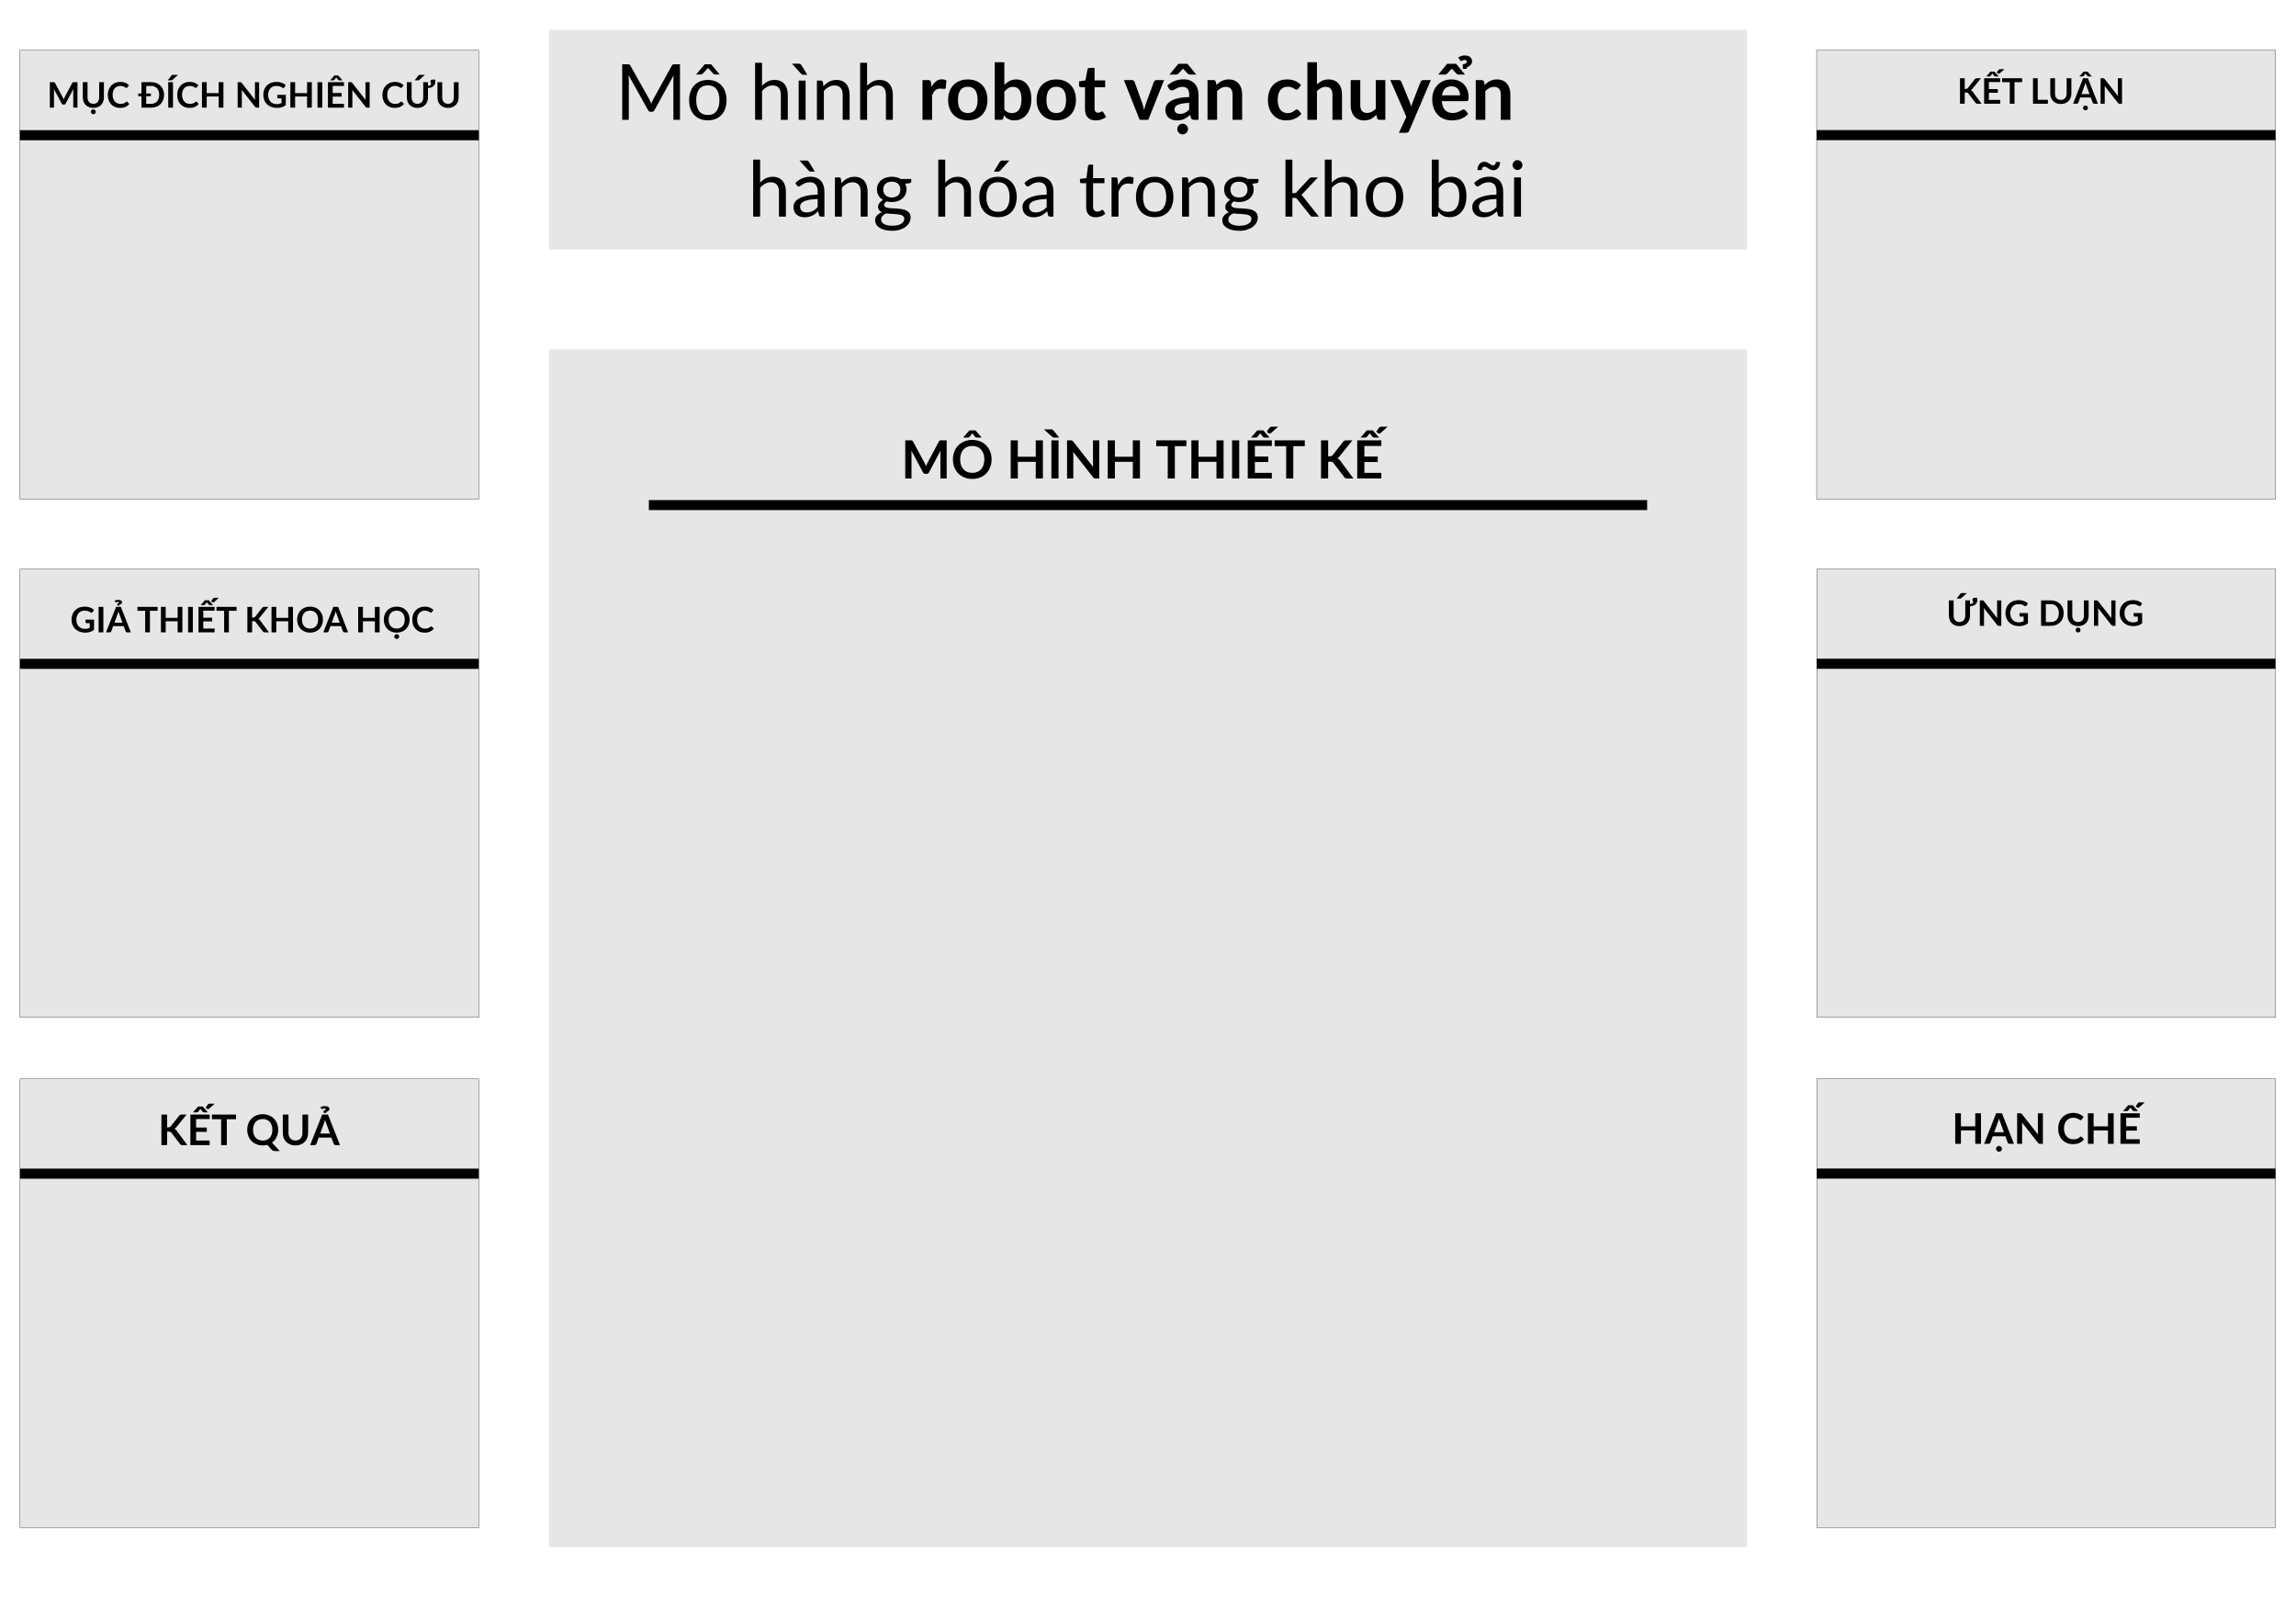
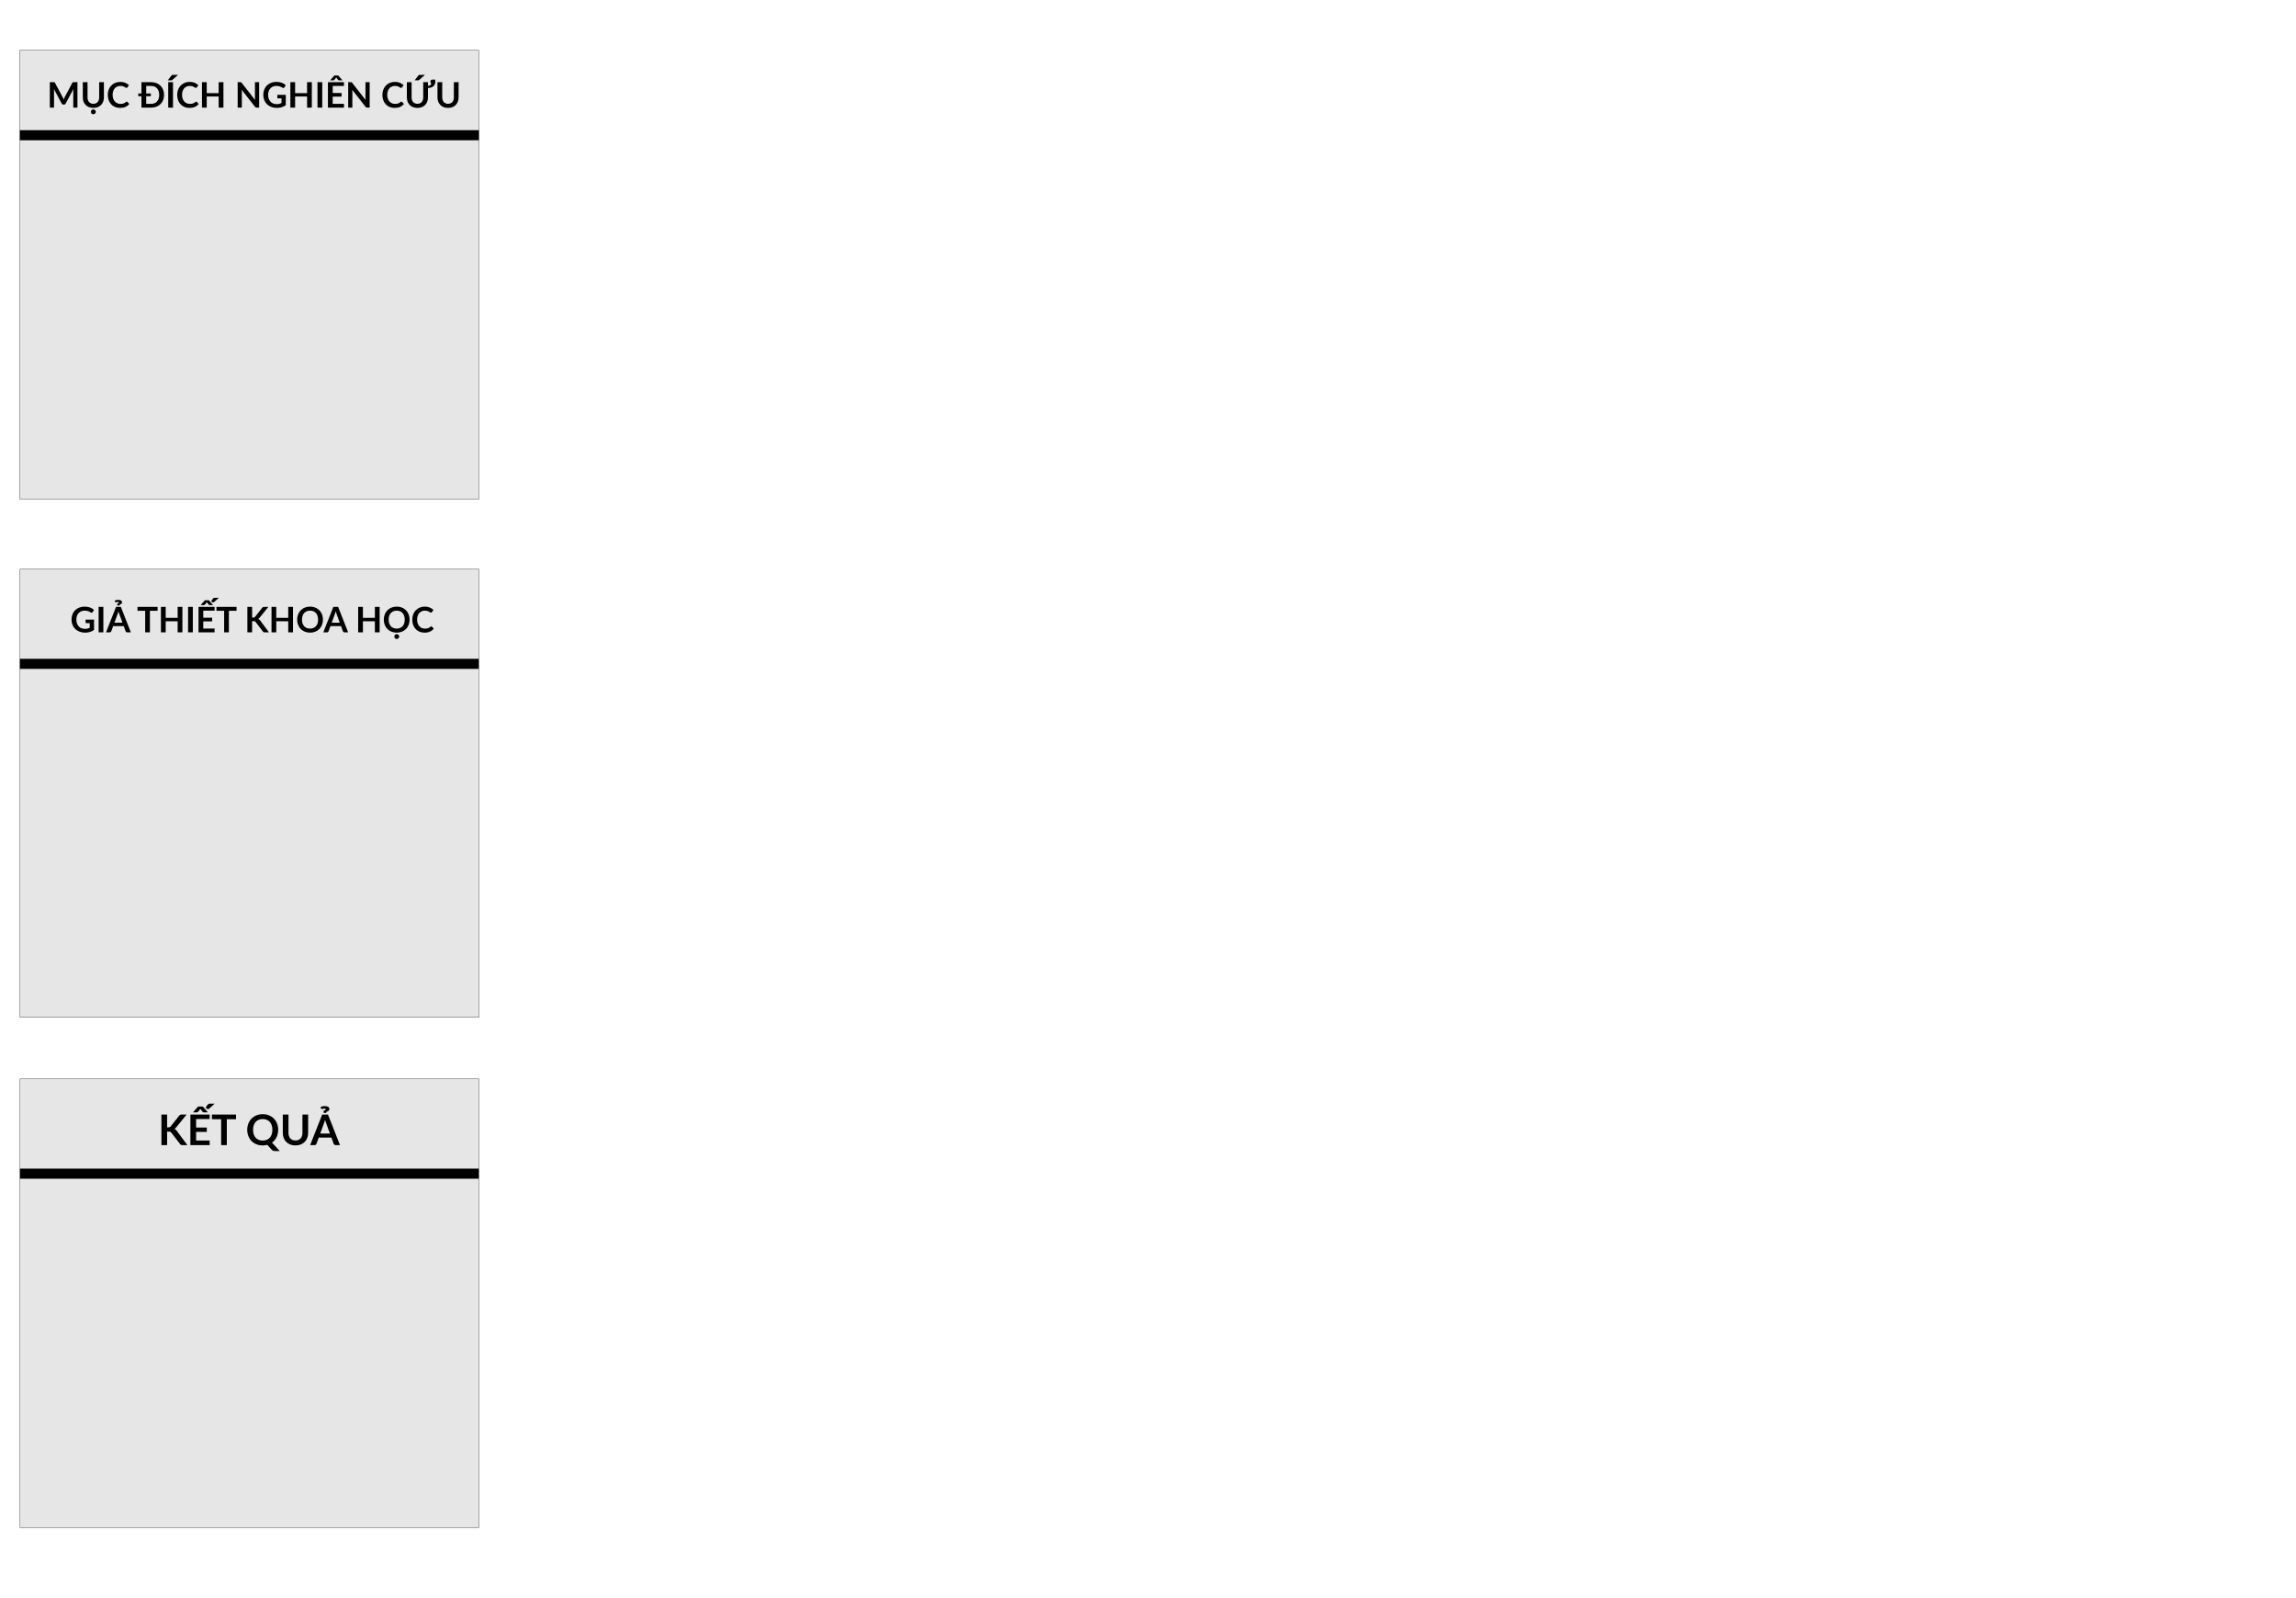
<svg xmlns="http://www.w3.org/2000/svg" xmlns:xlink="http://www.w3.org/1999/xlink" width="230cm" height="160cm" viewBox="0 0 8149.606 5669.292" id="svg2" version="1.1">
  <defs id="defs4" />
  <g id="layer4" style="display:none">
    <rect style="fill:#666666;stroke:#000000" id="rect4184" width="4606.299" height="5669.292" x="1771.653" y="7.4676427e-005" />
  </g>
  <g id="layer3" style="display:none">
    <rect style="display:inline;fill:#808080;stroke:#000000;stroke-width:1.049" id="rect4169-8" width="1771.629" height="5668.553" x="6377.511" y="0.433" />
    <rect style="display:inline;fill:#b3b3b3;stroke:#000000" id="rect4179-8" width="1629.921" height="5492.126" x="6448.455" y="101.994" />
  </g>
  <g id="layer2" style="display:none">
    <rect style="fill:#808080;stroke:#000000;stroke-width:1.049" id="rect4169" width="1771.629" height="5668.553" x="0.024" y="0.739" />
    <rect style="fill:#cccccc;stroke:#000000" id="rect4179" width="1629.921" height="5492.126" x="70.968" y="102.3" />
  </g>
-   <g id="layer6" style="display:inline">
+   <g id="layer6" style="display:none">
    <flowRoot xml:space="preserve" id="flowRoot4527" style="font-style:normal;font-weight:normal;font-size:40px;line-height:125%;font-family:sans-serif;letter-spacing:0px;word-spacing:0px;fill:#000000;fill-opacity:1;stroke:none;stroke-width:1px;stroke-linecap:butt;stroke-linejoin:miter;stroke-opacity:1" transform="translate(-2.4414063e-4,0)">
      <flowRegion id="flowRegion4529">
        <rect id="rect4531" width="354.331" height="177.165" x="3720.472" y="708.662" />
      </flowRegion>
      <flowPara id="flowPara4533" />
    </flowRoot>
    <rect style="display:inline;fill:#e6e6e6;stroke-width:35.433;stroke-miterlimit:4;stroke-dasharray:none" id="rect4537" width="4251.968" height="4251.968" x="1948.819" y="1240.158" ry="1.4676426e-005" />
    <rect style="display:inline;fill:#e6e6e6;stroke-width:35.433;stroke-miterlimit:4;stroke-dasharray:none" id="rect4494" width="4251.968" height="779.528" x="1948.819" y="106.299" ry="0" />
    <path style="display:inline;fill:none;fill-rule:evenodd;stroke:#000000;stroke-width:35.433;stroke-linecap:butt;stroke-linejoin:miter;stroke-miterlimit:4;stroke-dasharray:none;stroke-opacity:1" d="m 2303.149,1792.819 3543.307,0" id="path4539" />
-     <text xml:space="preserve" style="display:inline;font-style:normal;font-weight:normal;font-size:40px;line-height:125%;font-family:sans-serif;letter-spacing:0px;word-spacing:0px;fill:#000000;fill-opacity:1;stroke:none;stroke-width:1px;stroke-linecap:butt;stroke-linejoin:miter;stroke-opacity:1" x="4062.733" y="425.236" id="text4496">
+     <text xml:space="preserve" style="font-style:normal;font-weight:normal;font-size:40px;line-height:125%;font-family:sans-serif;letter-spacing:0px;word-spacing:0px;display:inline;fill:#000000;fill-opacity:1;stroke:none;stroke-width:1px;stroke-linecap:butt;stroke-linejoin:miter;stroke-opacity:1" x="4062.733" y="425.236" id="text4496">
      <tspan id="tspan4498" x="4062.733" y="425.236" style="font-style:normal;font-variant:normal;font-weight:normal;font-stretch:normal;font-size:275px;font-family:Lato;-inkscape-font-specification:Lato;text-align:center;text-anchor:middle">Mô hình <tspan style="font-weight:bold;font-size:275px" id="tspan4525">robot vận chuyển</tspan>
      </tspan>
      <tspan x="4062.733" y="768.986" style="font-style:normal;font-variant:normal;font-weight:normal;font-stretch:normal;font-size:275px;font-family:Lato;-inkscape-font-specification:Lato;text-align:center;text-anchor:middle" id="tspan4522">hàng hóa trong kho bãi</tspan>
    </text>
-     <text xml:space="preserve" style="display:inline;font-style:normal;font-variant:normal;font-weight:normal;font-stretch:normal;font-size:312.5px;line-height:125%;font-family:Lato;-inkscape-font-specification:Lato;letter-spacing:0px;word-spacing:0px;fill:#000000;fill-opacity:1;stroke:none;stroke-width:1px;stroke-linecap:butt;stroke-linejoin:miter;stroke-opacity:1" x="3198.089" y="1698.467" id="text4541">
+     <text xml:space="preserve" style="font-style:normal;font-variant:normal;font-weight:normal;font-stretch:normal;font-size:312.5px;line-height:125%;font-family:Lato;-inkscape-font-specification:Lato;letter-spacing:0px;word-spacing:0px;display:inline;fill:#000000;fill-opacity:1;stroke:none;stroke-width:1px;stroke-linecap:butt;stroke-linejoin:miter;stroke-opacity:1" x="3198.089" y="1698.467" id="text4541">
      <tspan id="tspan4543" x="3198.089" y="1698.467" style="font-weight:bold;font-size:187.5px">MÔ HÌNH THIẾT KẾ</tspan>
    </text>
  </g>
-   <g id="layer5" style="display:inline">
+   <g id="layer5" style="display:none">
    <rect style="display:inline;fill:#e6e6e6;fill-rule:evenodd;stroke:#000000;stroke-width:1.071px;stroke-linecap:butt;stroke-linejoin:miter;stroke-opacity:1" id="rect3353-3" width="1628.595" height="1591.181" x="6448.657" y="2019.715" ry="0" />
    <path style="display:inline;fill:none;fill-rule:evenodd;stroke:#000000;stroke-width:35.807;stroke-linecap:butt;stroke-linejoin:miter;stroke-miterlimit:4;stroke-dasharray:none;stroke-opacity:1" d="m 6448.286,2356.01 1628.288,0" id="path4161-4" />
    <rect style="display:inline;fill:#e6e6e6;fill-rule:evenodd;stroke:#000000;stroke-width:1.072px;stroke-linecap:butt;stroke-linejoin:miter;stroke-opacity:1" id="rect3351-8" width="1628.669" height="1593.642" x="6448.046" y="178.024" ry="0" />
    <path style="display:inline;fill:#000000;fill-rule:evenodd;stroke:#000000;stroke-width:35.815;stroke-linecap:butt;stroke-linejoin:miter;stroke-miterlimit:4;stroke-dasharray:none;stroke-opacity:1" d="m 6448.109,479.638 1629.006,0" id="path3357-0" />
    <rect style="display:inline;fill:#e6e6e6;fill-rule:evenodd;stroke:#000000;stroke-width:1.06px;stroke-linecap:butt;stroke-linejoin:miter;stroke-opacity:1" id="rect3355-7" width="1628.485" height="1592.833" x="6448.682" y="3829.363" ry="0" />
    <path style="display:inline;fill:none;fill-rule:evenodd;stroke:#000000;stroke-width:35.805;stroke-linecap:butt;stroke-linejoin:miter;stroke-miterlimit:4;stroke-dasharray:none;stroke-opacity:1" d="m 6448.652,4165.663 1628.136,0" id="path4163-5" />
-     <text xml:space="preserve" style="display:inline;font-style:normal;font-weight:normal;font-size:40px;line-height:125%;font-family:sans-serif;letter-spacing:0px;word-spacing:0px;fill:#000000;fill-opacity:1;stroke:none;stroke-width:1px;stroke-linecap:butt;stroke-linejoin:miter;stroke-opacity:1" x="6908.585" y="2221.429" id="text4191-9">
+     <text xml:space="preserve" style="font-style:normal;font-weight:normal;font-size:40px;line-height:125%;font-family:sans-serif;letter-spacing:0px;word-spacing:0px;display:inline;fill:#000000;fill-opacity:1;stroke:none;stroke-width:1px;stroke-linecap:butt;stroke-linejoin:miter;stroke-opacity:1" x="6908.585" y="2221.429" id="text4191-9">
      <tspan id="tspan4193-2" x="6908.585" y="2221.429" style="font-style:normal;font-variant:normal;font-weight:bold;font-stretch:normal;font-size:125px;font-family:Lato;-inkscape-font-specification:Lato">ỨNG DỤNG</tspan>
    </text>
-     <flowRoot xml:space="preserve" style="display:inline;font-style:normal;font-weight:normal;font-size:40px;line-height:125%;font-family:sans-serif;letter-spacing:0px;word-spacing:0px;fill:#000000;fill-opacity:1;stroke:none;stroke-width:1px;stroke-linecap:butt;stroke-linejoin:miter;stroke-opacity:1" id="flowRoot4199-6" transform="matrix(0.9370622,0,0,0.9373268,6418.348,672.3075)">
+     <flowRoot xml:space="preserve" style="font-style:normal;font-weight:normal;font-size:40px;line-height:125%;font-family:sans-serif;letter-spacing:0px;word-spacing:0px;display:inline;fill:#000000;fill-opacity:1;stroke:none;stroke-width:1px;stroke-linecap:butt;stroke-linejoin:miter;stroke-opacity:1" id="flowRoot4199-6" transform="matrix(0.9370622,0,0,0.9373268,6418.348,672.3075)">
      <flowRegion id="flowRegion4201-19">
        <use x="0" y="0" xlink:href="#rect3353" id="use4203-3" width="100%" height="100%" />
      </flowRegion>
      <flowPara id="flowPara4205-0" style="font-style:normal;font-variant:normal;font-weight:normal;font-stretch:normal;font-size:104.771px;font-family:Lato;-inkscape-font-specification:Lato;text-align:justify;text-anchor:start">Robot này có thể được ứng dụng trong các nhà máy, công xưởng có nhu cầu về việc vận chuyển, hoặc các nhà máy có ít nhân công, cần tập trung nhân công vào việc sản xuất</flowPara>
    </flowRoot>
-     <flowRoot xml:space="preserve" style="display:inline;font-style:normal;font-weight:normal;font-size:40px;line-height:125%;font-family:sans-serif;letter-spacing:0px;word-spacing:0px;fill:#000000;fill-opacity:1;stroke:none;stroke-width:1px;stroke-linecap:butt;stroke-linejoin:miter;stroke-opacity:1" id="flowRoot4183-7" transform="matrix(0.9691463,0,0,1,6444.996,487.221)">
+     <flowRoot xml:space="preserve" style="font-style:normal;font-weight:normal;font-size:40px;line-height:125%;font-family:sans-serif;letter-spacing:0px;word-spacing:0px;display:inline;fill:#000000;fill-opacity:1;stroke:none;stroke-width:1px;stroke-linecap:butt;stroke-linejoin:miter;stroke-opacity:1" id="flowRoot4183-7" transform="matrix(0.9691463,0,0,1,6444.996,487.221)">
      <flowRegion id="flowRegion4185-8">
        <use x="0" y="0" xlink:href="#rect3351" id="use4187-7" width="100%" height="100%" />
      </flowRegion>
      <flowPara id="flowPara4189-8" style="font-size:101.579px">So với phương phát truyền thống thì việc sử dụng robot này rõ ràng tốt hơn hẳn. ????</flowPara>
    </flowRoot>
-     <text xml:space="preserve" style="display:inline;font-style:normal;font-weight:normal;font-size:40px;line-height:125%;font-family:sans-serif;letter-spacing:0px;word-spacing:0px;fill:#000000;fill-opacity:1;stroke:none;stroke-width:1px;stroke-linecap:butt;stroke-linejoin:miter;stroke-opacity:1" x="6946.892" y="368.163" id="text4173-9">
+     <text xml:space="preserve" style="font-style:normal;font-weight:normal;font-size:40px;line-height:125%;font-family:sans-serif;letter-spacing:0px;word-spacing:0px;display:inline;fill:#000000;fill-opacity:1;stroke:none;stroke-width:1px;stroke-linecap:butt;stroke-linejoin:miter;stroke-opacity:1" x="6946.892" y="368.163" id="text4173-9">
      <tspan id="tspan4175-4" x="6946.892" y="368.163" style="font-style:normal;font-variant:normal;font-weight:bold;font-stretch:normal;font-size:125px;font-family:Lato;-inkscape-font-specification:Lato">KẾT LUẬN</tspan>
    </text>
-     <text xml:space="preserve" style="display:inline;font-style:normal;font-weight:normal;font-size:40px;line-height:125%;font-family:sans-serif;letter-spacing:0px;word-spacing:0px;fill:#000000;fill-opacity:1;stroke:none;stroke-width:1px;stroke-linecap:butt;stroke-linejoin:miter;stroke-opacity:1" x="6927.921" y="4059.927" id="text4219-6">
+     <text xml:space="preserve" style="font-style:normal;font-weight:normal;font-size:40px;line-height:125%;font-family:sans-serif;letter-spacing:0px;word-spacing:0px;display:inline;fill:#000000;fill-opacity:1;stroke:none;stroke-width:1px;stroke-linecap:butt;stroke-linejoin:miter;stroke-opacity:1" x="6927.921" y="4059.927" id="text4219-6">
      <tspan id="tspan4221-7" x="6927.921" y="4059.927" style="font-style:normal;font-variant:normal;font-weight:bold;font-stretch:normal;font-size:150px;font-family:Lato;-inkscape-font-specification:Lato">HẠN CHẾ</tspan>
    </text>
-     <flowRoot xml:space="preserve" style="display:inline;font-style:normal;font-weight:normal;font-size:40px;line-height:125%;font-family:sans-serif;letter-spacing:0px;word-spacing:0px;fill:#000000;fill-opacity:1;stroke:none;stroke-width:1px;stroke-linecap:butt;stroke-linejoin:miter;stroke-opacity:1" id="flowRoot4199-7-7" transform="matrix(0.8678716,0,0,0.8681166,6526.923,2552.229)">
+     <flowRoot xml:space="preserve" style="font-style:normal;font-weight:normal;font-size:40px;line-height:125%;font-family:sans-serif;letter-spacing:0px;word-spacing:0px;display:inline;fill:#000000;fill-opacity:1;stroke:none;stroke-width:1px;stroke-linecap:butt;stroke-linejoin:miter;stroke-opacity:1" id="flowRoot4199-7-7" transform="matrix(0.8678716,0,0,0.8681166,6526.923,2552.229)">
      <flowRegion id="flowRegion4201-1-3">
        <use x="0" y="0" xlink:href="#rect3353" id="use4203-6-9" width="100%" height="100%" />
      </flowRegion>
      <flowPara style="font-style:normal;font-variant:normal;font-weight:normal;font-stretch:normal;font-size:104.771px;font-family:Lato;-inkscape-font-specification:Lato;text-align:justify;text-anchor:start" id="flowPara4790">Do thời gian phát triển ngắn nên robot vẫn chưa thực sự hoàn chỉnh về hệ thống nâng, và robot vẫn thiết hệ thống nâng dỡ hàng. Trong tương lai, chúng tôi sẽ tiếp tục phát triển, bổ sung hệ thống nâng dỡ hàng và tối ưu hóa khung xe để tăng trọng tải.</flowPara>
      <flowPara style="font-style:normal;font-variant:normal;font-weight:normal;font-stretch:normal;font-size:104.771px;font-family:Lato;-inkscape-font-specification:Lato;text-align:justify;text-anchor:start" id="flowPara4788" />
    </flowRoot>
  </g>
  <g id="layer1" style="display:inline">
    <rect style="display:inline;fill:#e6e6e6;fill-rule:evenodd;stroke:#000000;stroke-width:1.071px;stroke-linecap:butt;stroke-linejoin:miter;stroke-opacity:1" id="rect3353" width="1628.595" height="1591.181" x="71.17" y="2020.02" ry="0" />
    <path style="display:inline;fill:none;fill-rule:evenodd;stroke:#000000;stroke-width:35.807;stroke-linecap:butt;stroke-linejoin:miter;stroke-miterlimit:4;stroke-dasharray:none;stroke-opacity:1" d="m 70.8,2356.315 1628.288,0" id="path4161" />
    <rect style="display:inline;fill:#e6e6e6;fill-rule:evenodd;stroke:#000000;stroke-width:1.072px;stroke-linecap:butt;stroke-linejoin:miter;stroke-opacity:1" id="rect3351" width="1628.669" height="1593.642" x="70.56" y="178.329" ry="0" />
    <path style="display:inline;fill:#000000;fill-rule:evenodd;stroke:#000000;stroke-width:35.815;stroke-linecap:butt;stroke-linejoin:miter;stroke-miterlimit:4;stroke-dasharray:none;stroke-opacity:1" d="m 70.623,479.944 1629.006,0" id="path3357" />
    <rect style="display:inline;fill:#e6e6e6;fill-rule:evenodd;stroke:#000000;stroke-width:1.06px;stroke-linecap:butt;stroke-linejoin:miter;stroke-opacity:1" id="rect3355" width="1628.485" height="1592.833" x="71.195" y="3829.668" ry="0" />
    <path style="display:inline;fill:none;fill-rule:evenodd;stroke:#000000;stroke-width:35.805;stroke-linecap:butt;stroke-linejoin:miter;stroke-miterlimit:4;stroke-dasharray:none;stroke-opacity:1" d="m 71.165,4165.968 1628.135,0" id="path4163" />
    <text xml:space="preserve" style="font-style:normal;font-weight:normal;font-size:40px;line-height:125%;font-family:sans-serif;letter-spacing:0px;word-spacing:0px;display:inline;fill:#000000;fill-opacity:1;stroke:none;stroke-width:1px;stroke-linecap:butt;stroke-linejoin:miter;stroke-opacity:1" x="249.188" y="2244.574" id="text4191">
      <tspan id="tspan4193" x="249.188" y="2244.574" style="font-style:normal;font-variant:normal;font-weight:bold;font-stretch:normal;font-size:125px;font-family:Lato;-inkscape-font-specification:Lato">GIẢ THIẾT KHOA HỌC</tspan>
    </text>
    <flowRoot xml:space="preserve" style="font-style:normal;font-weight:normal;font-size:40px;line-height:125%;font-family:sans-serif;letter-spacing:0px;word-spacing:0px;display:inline;fill:#000000;fill-opacity:1;stroke:none;stroke-width:1px;stroke-linecap:butt;stroke-linejoin:miter;stroke-opacity:1" id="flowRoot4199" transform="matrix(0.9543292,0,0,0.9545986,28.23795,538.5332)">
      <flowRegion id="flowRegion4201">
        <use x="0" y="0" xlink:href="#rect3353" id="use4203" width="100%" height="100%" />
      </flowRegion>
      <flowPara id="flowPara4205" style="font-style:normal;font-variant:normal;font-weight:normal;font-stretch:normal;font-size:104.771px;font-family:Lato;-inkscape-font-specification:Lato;text-align:justify;text-anchor:start">Việc vận chuyển hàng từ trước đến nay đều do một bộ phận nhân công đảm nhiệm, tốn chi phí và nguồn nhân công của doanh nghiệp. Nếu chúng ta có thể thay thế lượng nhân công này bằng robot thì sẽ tối ưu hóa chi phí và sự phân bố nhân công</flowPara>
    </flowRoot>
    <flowRoot xml:space="preserve" style="font-style:normal;font-weight:normal;font-size:40px;line-height:125%;font-family:sans-serif;letter-spacing:0px;word-spacing:0px;display:inline;fill:#000000;fill-opacity:1;stroke:none;stroke-width:1px;stroke-linecap:butt;stroke-linejoin:miter;stroke-opacity:1" id="flowRoot4183" transform="matrix(0.9691463,0,0,1,27.41757,395.1606)">
      <flowRegion id="flowRegion4185">
        <use x="0" y="0" xlink:href="#rect3351" id="use4187" width="100%" height="100%" />
      </flowRegion>
      <flowPara id="flowPara4189" style="font-style:normal;font-variant:normal;font-weight:normal;font-stretch:normal;font-size:101.579px;font-family:Lato;-inkscape-font-specification:Lato;text-align:justify;text-anchor:start">Hiện nay, vấn đề thiếu hụt nhân công đang là một vấn đề nhức nhối, do vậy chúng tôi đã nghiên cứu thiết kế robot vận chuyển hàng để giảm thiểu tối đa số lượng nhân công cho việc vận chuyển linh kiện, đảm bảo nguồn lực lao động cho các khu sản xuất.</flowPara>
    </flowRoot>
    <text xml:space="preserve" style="font-style:normal;font-weight:normal;font-size:40px;line-height:125%;font-family:sans-serif;letter-spacing:0px;word-spacing:0px;display:inline;fill:#000000;fill-opacity:1;stroke:none;stroke-width:1px;stroke-linecap:butt;stroke-linejoin:miter;stroke-opacity:1" x="166.828" y="382.025" id="text4173">
      <tspan id="tspan4175" x="166.828" y="382.025" style="font-style:normal;font-variant:normal;font-weight:bold;font-stretch:normal;font-size:125px;font-family:Lato;-inkscape-font-specification:Lato">MỤC ĐÍCH NGHIÊN CỨU</tspan>
    </text>
    <text xml:space="preserve" style="font-style:normal;font-weight:normal;font-size:40px;line-height:125%;font-family:sans-serif;letter-spacing:0px;word-spacing:0px;display:inline;fill:#000000;fill-opacity:1;stroke:none;stroke-width:1px;stroke-linecap:butt;stroke-linejoin:miter;stroke-opacity:1" x="560.906" y="4064.508" id="text4219">
      <tspan id="tspan4221" x="560.906" y="4064.508" style="font-style:normal;font-variant:normal;font-weight:bold;font-stretch:normal;font-size:150px;font-family:Lato;-inkscape-font-specification:Lato">KẾT QUẢ</tspan>
    </text>
    <flowRoot xml:space="preserve" style="font-style:normal;font-weight:normal;font-size:40px;line-height:125%;font-family:sans-serif;letter-spacing:0px;word-spacing:0px;display:inline;fill:#000000;fill-opacity:1;stroke:none;stroke-width:1px;stroke-linecap:butt;stroke-linejoin:miter;stroke-opacity:1" id="flowRoot4199-7" transform="matrix(0.9543292,0,0,0.9545986,55.76357,2357.526)">
      <flowRegion id="flowRegion4201-1">
        <use x="0" y="0" xlink:href="#rect3353" id="use4203-6" width="100%" height="100%" />
      </flowRegion>
      <flowPara id="flowPara4205-2" style="font-style:normal;font-variant:normal;font-weight:normal;font-stretch:normal;font-size:104.771px;font-family:Lato;-inkscape-font-specification:Lato">Sau quá trình nghiên cứu, thực hiện, hiện nay robot đã hoạt động, có thể vận chuyển được hàng, linh kiện tự động. Giờ đây, việc vận chuyển các kiện hàng đã được robot đảm nhiệm và chỉ cần một nhân công để phụ trách và kiểm soát</flowPara>
    </flowRoot>
  </g>
</svg>
